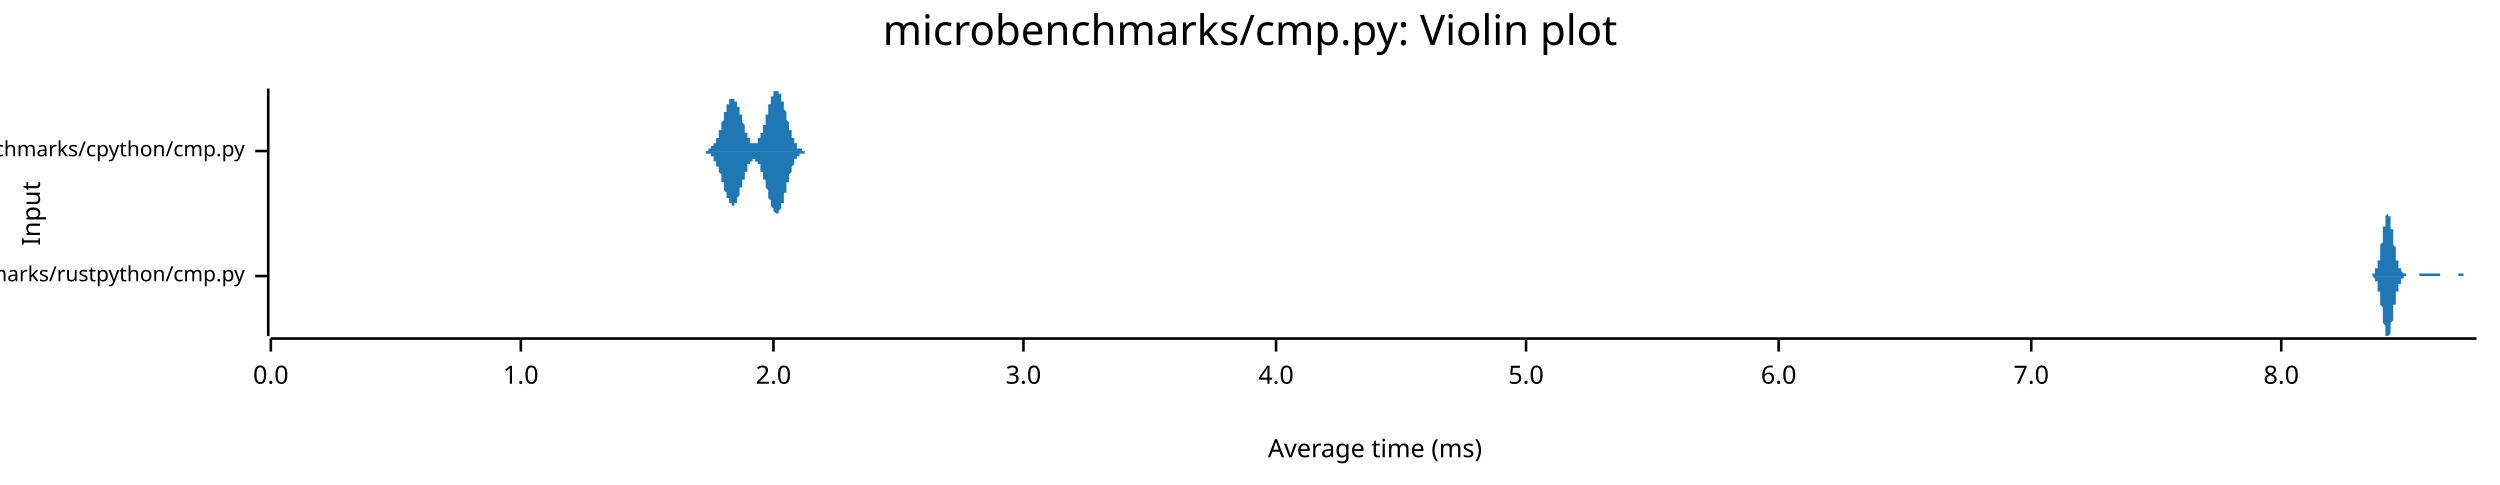
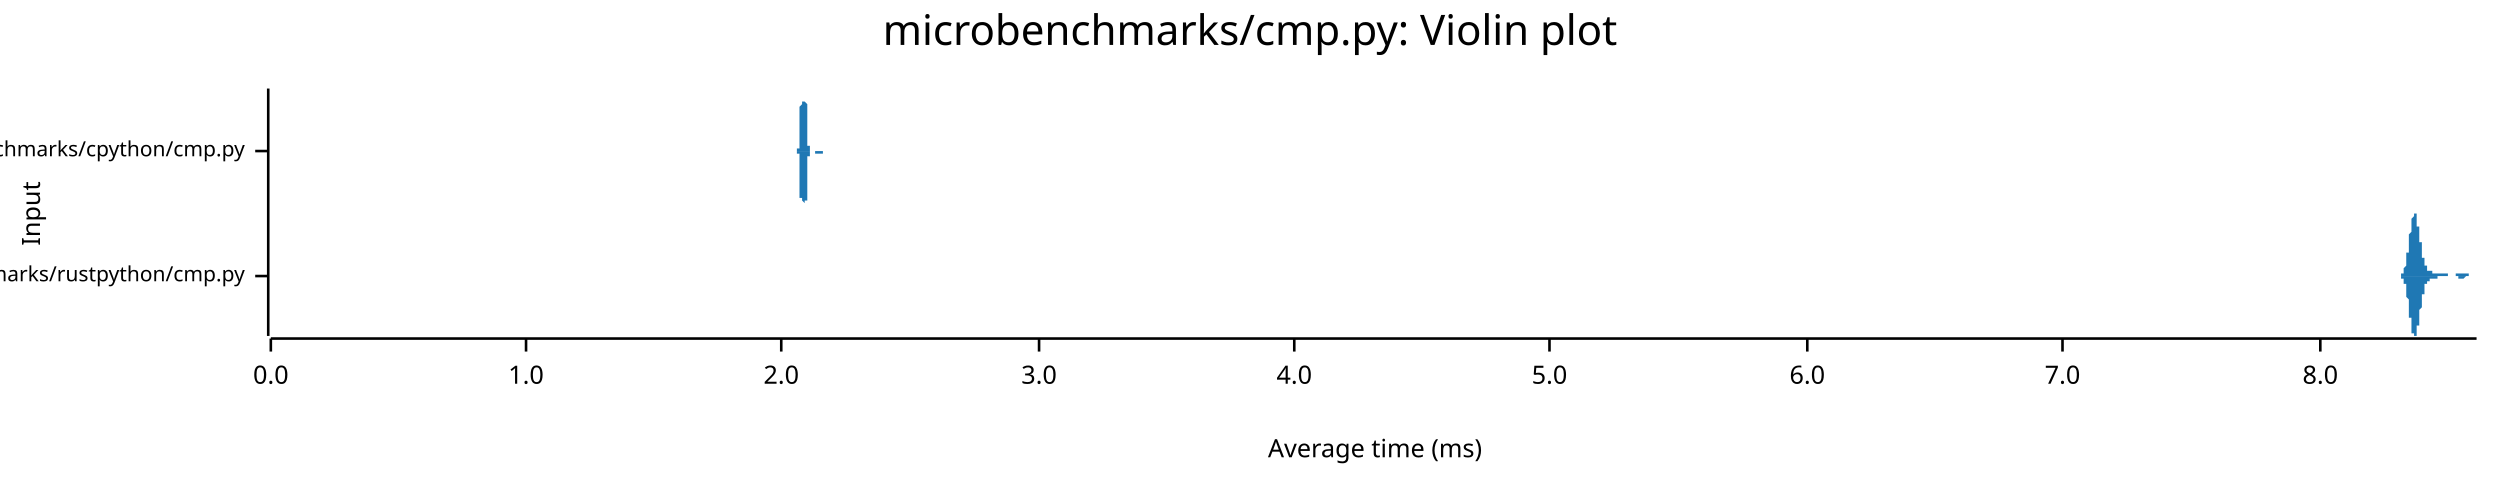
<svg xmlns="http://www.w3.org/2000/svg" width="960" height="186" viewBox="0 0 960 186">
  <text x="480" y="5" dy="0.76em" text-anchor="middle" font-family="sans-serif" font-size="16.129" opacity="1" fill="#000000">
microbenchmarks/cmp.py: Violin plot
</text>
  <text x="8" y="82" dy="0.76em" text-anchor="middle" font-family="sans-serif" font-size="9.677" opacity="1" fill="#000000" transform="rotate(270, 8, 82)">
Input
</text>
  <text x="528" y="178" dy="-0.5ex" text-anchor="middle" font-family="sans-serif" font-size="9.677" opacity="1" fill="#000000">
Average time (ms)
</text>
  <polyline fill="none" opacity="1" stroke="#000000" stroke-width="1" points="103,34 103,129 " />
  <text x="94" y="106" dy="0.5ex" text-anchor="end" font-family="sans-serif" font-size="8.065" opacity="1" fill="#000000">
microbenchmarks/rustpython/cmp.py
</text>
  <polyline fill="none" opacity="1" stroke="#000000" stroke-width="1" points="98,106 103,106 " />
  <text x="94" y="58" dy="0.5ex" text-anchor="end" font-family="sans-serif" font-size="8.065" opacity="1" fill="#000000">
microbenchmarks/cpython/cmp.py
</text>
  <polyline fill="none" opacity="1" stroke="#000000" stroke-width="1" points="98,58 103,58 " />
  <polyline fill="none" opacity="1" stroke="#000000" stroke-width="1" points="104,130 951,130 " />
  <text x="104" y="140" dy="0.76em" text-anchor="middle" font-family="sans-serif" font-size="9.677" opacity="1" fill="#000000">
0.0
</text>
  <polyline fill="none" opacity="1" stroke="#000000" stroke-width="1" points="104,130 104,135 " />
-   <text x="200" y="140" dy="0.76em" text-anchor="middle" font-family="sans-serif" font-size="9.677" opacity="1" fill="#000000">
+   <text x="202" y="140" dy="0.76em" text-anchor="middle" font-family="sans-serif" font-size="9.677" opacity="1" fill="#000000">
1.0
</text>
-   <polyline fill="none" opacity="1" stroke="#000000" stroke-width="1" points="200,130 200,135 " />
-   <text x="297" y="140" dy="0.76em" text-anchor="middle" font-family="sans-serif" font-size="9.677" opacity="1" fill="#000000">
+   <polyline fill="none" opacity="1" stroke="#000000" stroke-width="1" points="202,130 202,135 " />
+   <text x="300" y="140" dy="0.76em" text-anchor="middle" font-family="sans-serif" font-size="9.677" opacity="1" fill="#000000">
2.0
</text>
-   <polyline fill="none" opacity="1" stroke="#000000" stroke-width="1" points="297,130 297,135 " />
-   <text x="393" y="140" dy="0.76em" text-anchor="middle" font-family="sans-serif" font-size="9.677" opacity="1" fill="#000000">
+   <polyline fill="none" opacity="1" stroke="#000000" stroke-width="1" points="300,130 300,135 " />
+   <text x="399" y="140" dy="0.76em" text-anchor="middle" font-family="sans-serif" font-size="9.677" opacity="1" fill="#000000">
3.0
</text>
-   <polyline fill="none" opacity="1" stroke="#000000" stroke-width="1" points="393,130 393,135 " />
-   <text x="490" y="140" dy="0.76em" text-anchor="middle" font-family="sans-serif" font-size="9.677" opacity="1" fill="#000000">
+   <polyline fill="none" opacity="1" stroke="#000000" stroke-width="1" points="399,130 399,135 " />
+   <text x="497" y="140" dy="0.76em" text-anchor="middle" font-family="sans-serif" font-size="9.677" opacity="1" fill="#000000">
4.0
</text>
-   <polyline fill="none" opacity="1" stroke="#000000" stroke-width="1" points="490,130 490,135 " />
-   <text x="586" y="140" dy="0.76em" text-anchor="middle" font-family="sans-serif" font-size="9.677" opacity="1" fill="#000000">
+   <polyline fill="none" opacity="1" stroke="#000000" stroke-width="1" points="497,130 497,135 " />
+   <text x="595" y="140" dy="0.76em" text-anchor="middle" font-family="sans-serif" font-size="9.677" opacity="1" fill="#000000">
5.0
</text>
-   <polyline fill="none" opacity="1" stroke="#000000" stroke-width="1" points="586,130 586,135 " />
-   <text x="683" y="140" dy="0.76em" text-anchor="middle" font-family="sans-serif" font-size="9.677" opacity="1" fill="#000000">
+   <polyline fill="none" opacity="1" stroke="#000000" stroke-width="1" points="595,130 595,135 " />
+   <text x="694" y="140" dy="0.76em" text-anchor="middle" font-family="sans-serif" font-size="9.677" opacity="1" fill="#000000">
6.0
</text>
-   <polyline fill="none" opacity="1" stroke="#000000" stroke-width="1" points="683,130 683,135 " />
-   <text x="780" y="140" dy="0.76em" text-anchor="middle" font-family="sans-serif" font-size="9.677" opacity="1" fill="#000000">
+   <polyline fill="none" opacity="1" stroke="#000000" stroke-width="1" points="694,130 694,135 " />
+   <text x="792" y="140" dy="0.76em" text-anchor="middle" font-family="sans-serif" font-size="9.677" opacity="1" fill="#000000">
7.0
</text>
-   <polyline fill="none" opacity="1" stroke="#000000" stroke-width="1" points="780,130 780,135 " />
-   <text x="876" y="140" dy="0.76em" text-anchor="middle" font-family="sans-serif" font-size="9.677" opacity="1" fill="#000000">
+   <polyline fill="none" opacity="1" stroke="#000000" stroke-width="1" points="792,130 792,135 " />
+   <text x="891" y="140" dy="0.76em" text-anchor="middle" font-family="sans-serif" font-size="9.677" opacity="1" fill="#000000">
8.0
</text>
-   <polyline fill="none" opacity="1" stroke="#000000" stroke-width="1" points="876,130 876,135 " />
-   <polygon opacity="1" fill="#1F78B4" points="909,106 909,106 909,106 909,106 909,106 909,106 909,106 910,106 910,106 910,106 910,106 910,106 910,106 910,106 910,106 910,106 910,106 910,106 910,106 911,106 911,106 911,106 911,105 911,105 911,105 911,105 911,105 911,105 911,105 911,105 911,105 912,105 912,105 912,105 912,105 912,105 912,104 912,104 912,104 912,104 912,104 912,104 912,103 913,103 913,103 913,103 913,103 913,102 913,102 913,102 913,101 913,101 913,101 913,100 913,100 914,100 914,99 914,99 914,98 914,98 914,97 914,97 914,96 914,96 914,95 914,95 914,94 915,93 915,93 915,92 915,92 915,91 915,91 915,90 915,89 915,89 915,88 915,88 915,87 916,87 916,86 916,86 916,85 916,85 916,84 916,84 916,84 916,83 916,83 916,83 916,83 917,82 917,82 917,82 917,82 917,82 917,82 917,82 917,82 917,82 917,82 917,83 917,83 918,83 918,83 918,84 918,84 918,84 918,85 918,85 918,86 918,86 918,87 918,87 918,88 919,88 919,89 919,89 919,90 919,90 919,91 919,92 919,92 919,93 919,93 919,94 919,94 920,95 920,95 920,96 920,96 920,97 920,97 920,98 920,98 920,98 920,99 920,99 920,100 921,100 921,100 921,101 921,101 921,101 921,101 921,102 921,102 921,102 921,102 921,103 921,103 922,103 922,103 922,103 922,103 922,104 922,104 922,104 922,104 922,104 922,104 922,104 922,104 923,105 923,105 923,105 923,105 923,105 923,105 923,105 923,105 923,105 923,105 923,105 923,105 924,105 924,105 924,105 924,105 924,105 924,105 924,105 924,106 924,106 924,106 924,106 924,106 925,106 925,106 925,106 925,106 925,106 925,106 925,106 925,106 925,106 925,106 925,106 925,106 926,106 926,106 926,106 926,106 926,106 926,106 926,106 926,106 926,106 926,106 926,106 926,106 927,106 927,106 927,106 927,106 927,106 927,106 927,106 927,106 927,106 927,106 927,106 927,106 928,106 928,106 928,106 928,106 928,106 928,106 928,106 928,106 928,106 928,106 928,106 928,106 929,106 929,106 929,106 929,106 929,106 929,106 929,105 929,105 929,105 929,105 929,105 929,105 930,105 930,105 930,105 930,105 930,105 930,105 930,105 930,105 930,105 930,105 930,105 930,105 931,105 931,105 931,105 931,105 931,105 931,105 931,105 931,105 931,105 931,105 931,105 931,105 932,105 932,105 932,105 932,105 932,105 932,105 932,105 932,105 932,105 932,105 932,105 932,105 933,105 933,105 933,105 933,105 933,105 933,105 933,105 933,105 933,105 933,105 933,105 933,105 934,105 934,105 934,105 934,105 934,105 934,105 934,105 934,105 934,105 934,105 934,105 934,105 935,105 935,105 935,105 935,105 935,105 935,105 935,105 935,105 935,105 935,105 935,105 935,105 936,105 936,105 936,105 936,105 936,105 936,105 936,105 936,105 936,105 936,105 936,105 936,105 937,105 937,105 937,105 937,105 937,105 937,105 937,105 937,105 937,106 937,106 937,106 937,106 938,106 938,106 938,106 938,106 938,106 938,106 938,106 938,106 938,106 938,106 938,106 938,106 939,106 939,106 939,106 939,106 939,106 939,106 939,106 939,106 939,106 939,106 939,106 939,106 940,106 940,106 940,106 940,106 940,106 940,106 940,106 940,106 940,106 940,106 940,106 940,106 941,106 941,106 941,106 941,106 941,106 941,106 941,106 941,106 941,106 941,106 941,106 941,106 942,106 942,106 942,106 942,106 942,106 942,106 942,106 942,106 942,106 942,106 942,106 942,106 943,106 943,106 943,106 943,106 943,106 943,106 943,106 943,106 943,106 943,106 943,106 943,106 944,106 944,106 944,106 944,106 944,106 944,106 944,106 944,106 944,106 944,105 944,105 944,105 945,105 945,105 945,105 945,105 945,105 945,105 945,105 945,105 945,105 945,105 945,105 945,105 946,105 946,105 946,105 946,105 946,105 946,105 946,105 946,105 946,105 946,105 946,106 946,106 947,106 947,106 947,106 947,106 947,106 947,106 947,106 947,106 947,106 947,106 947,106 947,106 948,106 948,106 948,106 948,106 948,106 948,106 948,106 948,106 948,106 948,106 948,106 948,106 949,106 949,106 949,106 949,106 949,106 949,106 949,106 949,106 949,106 949,106 949,106 949,106 950,106 950,106 950,106 950,106 950,106 950,106 950,106 950,106 950,106 950,106 950,106 950,106 951,106 951,106 909,106 " />
-   <polygon opacity="1" fill="#1F78B4" points="909,106 909,106 909,106 909,106 909,106 909,106 909,106 910,106 910,106 910,106 910,106 910,106 910,106 910,106 910,106 910,106 910,106 910,106 910,106 911,106 911,106 911,106 911,106 911,106 911,106 911,106 911,106 911,106 911,106 911,106 911,106 912,107 912,107 912,107 912,107 912,107 912,107 912,107 912,107 912,107 912,108 912,108 912,108 913,108 913,108 913,109 913,109 913,109 913,110 913,110 913,110 913,110 913,111 913,111 913,112 914,112 914,112 914,113 914,113 914,114 914,114 914,115 914,115 914,116 914,116 914,117 914,117 915,118 915,119 915,119 915,120 915,120 915,121 915,122 915,122 915,123 915,123 915,124 915,124 916,125 916,125 916,126 916,126 916,127 916,127 916,128 916,128 916,128 916,128 916,129 916,129 917,129 917,129 917,129 917,129 917,129 917,129 917,129 917,129 917,129 917,129 917,129 917,129 918,128 918,128 918,128 918,127 918,127 918,127 918,126 918,126 918,125 918,125 918,124 918,124 919,123 919,123 919,122 919,122 919,121 919,121 919,120 919,119 919,119 919,118 919,118 919,117 920,117 920,116 920,116 920,115 920,115 920,114 920,114 920,113 920,113 920,113 920,112 920,112 921,112 921,111 921,111 921,111 921,110 921,110 921,110 921,110 921,109 921,109 921,109 921,109 922,109 922,108 922,108 922,108 922,108 922,108 922,108 922,107 922,107 922,107 922,107 922,107 923,107 923,107 923,107 923,107 923,107 923,107 923,106 923,106 923,106 923,106 923,106 923,106 924,106 924,106 924,106 924,106 924,106 924,106 924,106 924,106 924,106 924,106 924,106 924,106 925,106 925,106 925,106 925,106 925,106 925,106 925,106 925,106 925,106 925,106 925,106 925,106 926,106 926,106 926,106 926,106 926,106 926,106 926,106 926,106 926,106 926,106 926,106 926,106 927,106 927,106 927,106 927,106 927,106 927,106 927,106 927,106 927,106 927,106 927,106 927,106 928,106 928,106 928,106 928,106 928,106 928,106 928,106 928,106 928,106 928,106 928,106 928,106 929,106 929,106 929,106 929,106 929,106 929,106 929,106 929,106 929,106 929,106 929,106 929,106 930,106 930,106 930,106 930,106 930,106 930,106 930,106 930,106 930,106 930,106 930,106 930,106 931,106 931,106 931,106 931,106 931,106 931,106 931,106 931,106 931,106 931,106 931,106 931,106 932,106 932,106 932,106 932,106 932,106 932,106 932,106 932,106 932,106 932,106 932,106 932,106 933,106 933,106 933,106 933,106 933,106 933,106 933,106 933,106 933,106 933,106 933,106 933,106 934,106 934,106 934,106 934,106 934,106 934,106 934,106 934,106 934,106 934,106 934,106 934,106 935,106 935,106 935,106 935,106 935,106 935,106 935,106 935,106 935,106 935,106 935,106 935,106 936,106 936,106 936,106 936,106 936,106 936,106 936,106 936,106 936,106 936,106 936,106 936,106 937,106 937,106 937,106 937,106 937,106 937,106 937,106 937,106 937,106 937,106 937,106 937,106 938,106 938,106 938,106 938,106 938,106 938,106 938,106 938,106 938,106 938,106 938,106 938,106 939,106 939,106 939,106 939,106 939,106 939,106 939,106 939,106 939,106 939,106 939,106 939,106 940,106 940,106 940,106 940,106 940,106 940,106 940,106 940,106 940,106 940,106 940,106 940,106 941,106 941,106 941,106 941,106 941,106 941,106 941,106 941,106 941,106 941,106 941,106 941,106 942,106 942,106 942,106 942,106 942,106 942,106 942,106 942,106 942,106 942,106 942,106 942,106 943,106 943,106 943,106 943,106 943,106 943,106 943,106 943,106 943,106 943,106 943,106 943,106 944,106 944,106 944,106 944,106 944,106 944,106 944,106 944,106 944,106 944,106 944,106 944,106 945,106 945,106 945,106 945,106 945,106 945,106 945,106 945,106 945,106 945,106 945,106 945,106 946,106 946,106 946,106 946,106 946,106 946,106 946,106 946,106 946,106 946,106 946,106 946,106 947,106 947,106 947,106 947,106 947,106 947,106 947,106 947,106 947,106 947,106 947,106 947,106 948,106 948,106 948,106 948,106 948,106 948,106 948,106 948,106 948,106 948,106 948,106 948,106 949,106 949,106 949,106 949,106 949,106 949,106 949,106 949,106 949,106 949,106 949,106 949,106 950,106 950,106 950,106 950,106 950,106 950,106 950,106 950,106 950,106 950,106 950,106 950,106 951,106 951,106 909,106 " />
-   <polygon opacity="1" fill="#1F78B4" points="270,58 270,58 270,58 270,58 270,58 270,58 271,58 271,58 271,58 271,58 271,58 271,58 271,58 271,58 271,58 271,58 271,58 271,58 271,58 272,58 272,58 272,58 272,58 272,58 272,58 272,58 272,57 272,57 272,57 272,57 272,57 273,57 273,57 273,57 273,57 273,57 273,57 273,57 273,57 273,57 273,57 273,57 273,56 274,56 274,56 274,56 274,56 274,56 274,56 274,56 274,56 274,55 274,55 274,55 274,55 274,55 275,55 275,55 275,54 275,54 275,54 275,54 275,54 275,54 275,53 275,53 275,53 275,53 276,53 276,52 276,52 276,52 276,52 276,52 276,51 276,51 276,51 276,51 276,50 276,50 277,50 277,50 277,49 277,49 277,49 277,49 277,48 277,48 277,48 277,47 277,47 277,47 277,47 278,46 278,46 278,46 278,45 278,45 278,45 278,45 278,44 278,44 278,44 278,44 278,43 279,43 279,43 279,42 279,42 279,42 279,42 279,41 279,41 279,41 279,41 279,40 279,40 280,40 280,40 280,40 280,39 280,39 280,39 280,39 280,39 280,39 280,38 280,38 280,38 280,38 281,38 281,38 281,38 281,38 281,38 281,38 281,38 281,38 281,38 281,38 281,38 281,38 282,38 282,38 282,38 282,38 282,38 282,38 282,38 282,38 282,38 282,38 282,38 282,39 283,39 283,39 283,39 283,39 283,39 283,39 283,40 283,40 283,40 283,40 283,41 283,41 283,41 284,41 284,41 284,42 284,42 284,42 284,42 284,43 284,43 284,43 284,44 284,44 284,44 285,44 285,45 285,45 285,45 285,46 285,46 285,46 285,46 285,47 285,47 285,47 285,47 286,48 286,48 286,48 286,49 286,49 286,49 286,49 286,50 286,50 286,50 286,50 286,51 286,51 287,51 287,51 287,51 287,52 287,52 287,52 287,52 287,52 287,53 287,53 287,53 287,53 288,53 288,53 288,54 288,54 288,54 288,54 288,54 288,54 288,54 288,54 288,55 288,55 289,55 289,55 289,55 289,55 289,55 289,55 289,55 289,55 289,55 289,55 289,55 289,55 289,55 290,55 290,55 290,55 290,55 290,55 290,55 290,55 290,55 290,55 290,55 290,55 290,55 291,55 291,55 291,55 291,54 291,54 291,54 291,54 291,54 291,54 291,54 291,54 291,53 292,53 292,53 292,53 292,53 292,53 292,52 292,52 292,52 292,52 292,52 292,51 292,51 292,51 293,51 293,51 293,50 293,50 293,50 293,50 293,49 293,49 293,49 293,48 293,48 293,48 294,48 294,47 294,47 294,47 294,46 294,46 294,46 294,45 294,45 294,45 294,45 294,44 295,44 295,44 295,43 295,43 295,43 295,42 295,42 295,42 295,41 295,41 295,41 295,40 295,40 296,40 296,40 296,39 296,39 296,39 296,39 296,38 296,38 296,38 296,37 296,37 296,37 297,37 297,37 297,36 297,36 297,36 297,36 297,36 297,36 297,35 297,35 297,35 297,35 298,35 298,35 298,35 298,35 298,35 298,35 298,35 298,35 298,34 298,34 298,35 298,35 298,35 299,35 299,35 299,35 299,35 299,35 299,35 299,35 299,35 299,35 299,36 299,36 299,36 300,36 300,36 300,36 300,37 300,37 300,37 300,37 300,38 300,38 300,38 300,38 300,39 301,39 301,39 301,39 301,40 301,40 301,40 301,41 301,41 301,41 301,42 301,42 301,42 301,42 302,43 302,43 302,43 302,44 302,44 302,44 302,45 302,45 302,45 302,46 302,46 302,46 303,47 303,47 303,47 303,48 303,48 303,48 303,48 303,49 303,49 303,49 303,50 303,50 304,50 304,50 304,51 304,51 304,51 304,51 304,52 304,52 304,52 304,52 304,52 304,53 304,53 305,53 305,53 305,54 305,54 305,54 305,54 305,54 305,54 305,55 305,55 305,55 305,55 306,55 306,55 306,55 306,56 306,56 306,56 306,56 306,56 306,56 306,56 306,56 306,56 306,57 307,57 307,57 307,57 307,57 307,57 307,57 307,57 307,57 307,57 307,57 307,57 307,57 308,57 308,57 308,57 308,58 308,58 308,58 308,58 308,58 308,58 308,58 308,58 308,58 309,58 309,58 309,58 309,58 309,58 309,58 309,58 309,58 309,58 309,58 309,58 309,58 309,58 310,58 310,58 310,58 310,58 310,58 310,58 310,58 310,58 310,58 310,58 310,58 310,58 310,58 270,58 " />
-   <polygon opacity="1" fill="#1F78B4" points="270,58 270,58 270,58 270,58 270,58 270,58 271,58 271,58 271,58 271,59 271,59 271,59 271,59 271,59 271,59 271,59 271,59 271,59 271,59 272,59 272,59 272,59 272,59 272,59 272,59 272,59 272,59 272,59 272,59 272,59 272,59 273,59 273,59 273,59 273,59 273,60 273,60 273,60 273,60 273,60 273,60 273,60 273,60 274,60 274,60 274,60 274,60 274,61 274,61 274,61 274,61 274,61 274,61 274,61 274,61 274,62 275,62 275,62 275,62 275,62 275,62 275,63 275,63 275,63 275,63 275,63 275,63 275,64 276,64 276,64 276,64 276,64 276,65 276,65 276,65 276,65 276,66 276,66 276,66 276,66 277,67 277,67 277,67 277,67 277,68 277,68 277,68 277,68 277,69 277,69 277,69 277,70 277,70 278,70 278,70 278,71 278,71 278,71 278,72 278,72 278,72 278,72 278,73 278,73 278,73 279,74 279,74 279,74 279,74 279,75 279,75 279,75 279,75 279,76 279,76 279,76 279,76 280,76 280,77 280,77 280,77 280,77 280,77 280,78 280,78 280,78 280,78 280,78 280,78 280,78 281,78 281,79 281,79 281,79 281,79 281,79 281,79 281,79 281,79 281,79 281,79 281,79 282,79 282,79 282,79 282,79 282,79 282,79 282,79 282,78 282,78 282,78 282,78 282,78 283,78 283,78 283,78 283,77 283,77 283,77 283,77 283,77 283,76 283,76 283,76 283,76 283,76 284,75 284,75 284,75 284,75 284,74 284,74 284,74 284,73 284,73 284,73 284,73 284,72 285,72 285,72 285,72 285,71 285,71 285,71 285,70 285,70 285,70 285,70 285,69 285,69 286,69 286,68 286,68 286,68 286,68 286,67 286,67 286,67 286,67 286,66 286,66 286,66 286,66 287,66 287,65 287,65 287,65 287,65 287,64 287,64 287,64 287,64 287,64 287,64 287,63 288,63 288,63 288,63 288,63 288,63 288,63 288,62 288,62 288,62 288,62 288,62 288,62 289,62 289,62 289,62 289,62 289,62 289,61 289,61 289,61 289,61 289,61 289,61 289,61 289,61 290,61 290,61 290,61 290,61 290,61 290,61 290,61 290,61 290,61 290,62 290,62 290,62 291,62 291,62 291,62 291,62 291,62 291,62 291,62 291,62 291,63 291,63 291,63 291,63 292,63 292,63 292,64 292,64 292,64 292,64 292,64 292,64 292,65 292,65 292,65 292,65 292,66 293,66 293,66 293,66 293,66 293,67 293,67 293,67 293,68 293,68 293,68 293,68 293,69 294,69 294,69 294,70 294,70 294,70 294,70 294,71 294,71 294,71 294,72 294,72 294,72 295,73 295,73 295,73 295,74 295,74 295,74 295,74 295,75 295,75 295,75 295,76 295,76 295,76 296,77 296,77 296,77 296,77 296,78 296,78 296,78 296,79 296,79 296,79 296,79 296,79 297,80 297,80 297,80 297,80 297,80 297,81 297,81 297,81 297,81 297,81 297,81 297,81 298,82 298,82 298,82 298,82 298,82 298,82 298,82 298,82 298,82 298,82 298,82 298,82 298,82 299,82 299,82 299,82 299,82 299,82 299,81 299,81 299,81 299,81 299,81 299,81 299,81 300,80 300,80 300,80 300,80 300,80 300,79 300,79 300,79 300,79 300,78 300,78 300,78 301,78 301,77 301,77 301,77 301,77 301,76 301,76 301,76 301,75 301,75 301,75 301,74 301,74 302,74 302,73 302,73 302,73 302,72 302,72 302,72 302,71 302,71 302,71 302,71 302,70 303,70 303,70 303,69 303,69 303,69 303,68 303,68 303,68 303,68 303,67 303,67 303,67 304,66 304,66 304,66 304,66 304,65 304,65 304,65 304,65 304,64 304,64 304,64 304,64 304,64 305,63 305,63 305,63 305,63 305,63 305,62 305,62 305,62 305,62 305,62 305,62 305,61 306,61 306,61 306,61 306,61 306,61 306,61 306,61 306,60 306,60 306,60 306,60 306,60 306,60 307,60 307,60 307,60 307,60 307,60 307,60 307,59 307,59 307,59 307,59 307,59 307,59 308,59 308,59 308,59 308,59 308,59 308,59 308,59 308,59 308,59 308,59 308,59 308,59 309,59 309,59 309,59 309,59 309,59 309,59 309,59 309,59 309,58 309,58 309,58 309,58 309,58 310,58 310,58 310,58 310,58 310,58 310,58 310,58 310,58 310,58 310,58 310,58 310,58 310,58 270,58 " />
+   <polyline fill="none" opacity="1" stroke="#000000" stroke-width="1" points="891,130 891,135 " />
+   <polygon opacity="1" fill="#1F78B4" points="921,106 921,106 921,106 921,106 921,106 921,106 921,106 921,106 921,106 921,106 921,106 921,106 921,106 921,106 921,106 922,106 922,106 922,106 922,105 922,105 922,105 922,105 922,105 922,105 922,105 922,105 922,105 922,105 922,105 922,105 922,105 923,105 923,105 923,105 923,105 923,104 923,104 923,104 923,104 923,104 923,104 923,104 923,104 923,103 923,103 923,103 923,103 923,103 924,102 924,102 924,102 924,102 924,101 924,101 924,101 924,101 924,100 924,100 924,100 924,99 924,99 924,98 924,98 924,98 924,97 925,97 925,97 925,96 925,96 925,95 925,95 925,94 925,94 925,93 925,93 925,92 925,92 925,92 925,91 925,91 925,90 925,90 926,89 926,89 926,88 926,88 926,88 926,87 926,87 926,86 926,86 926,86 926,85 926,85 926,85 926,84 926,84 926,84 927,83 927,83 927,83 927,83 927,83 927,82 927,82 927,82 927,82 927,82 927,82 927,82 927,82 927,82 927,82 927,82 927,82 928,82 928,82 928,83 928,83 928,83 928,83 928,83 928,84 928,84 928,84 928,85 928,85 928,85 928,85 928,86 928,86 928,87 929,87 929,87 929,88 929,88 929,88 929,89 929,89 929,90 929,90 929,90 929,91 929,91 929,92 929,92 929,92 929,93 930,93 930,94 930,94 930,94 930,95 930,95 930,95 930,96 930,96 930,96 930,97 930,97 930,97 930,98 930,98 930,98 930,99 931,99 931,99 931,99 931,100 931,100 931,100 931,100 931,101 931,101 931,101 931,101 931,101 931,101 931,102 931,102 931,102 931,102 932,102 932,102 932,102 932,103 932,103 932,103 932,103 932,103 932,103 932,103 932,103 932,103 932,103 932,103 932,104 932,104 932,104 933,104 933,104 933,104 933,104 933,104 933,104 933,104 933,104 933,104 933,104 933,104 933,104 933,104 933,104 933,104 933,104 934,104 934,104 934,104 934,104 934,104 934,104 934,104 934,104 934,104 934,104 934,104 934,105 934,105 934,105 934,105 934,105 934,105 935,105 935,105 935,105 935,105 935,105 935,105 935,105 935,105 935,105 935,105 935,105 935,105 935,105 935,105 935,105 935,105 935,105 936,105 936,105 936,105 936,105 936,105 936,105 936,105 936,105 936,105 936,105 936,105 936,105 936,105 936,105 936,105 936,105 937,105 937,105 937,105 937,105 937,105 937,105 937,105 937,105 937,105 937,105 937,105 937,105 937,105 937,105 937,105 937,105 937,105 938,105 938,105 938,105 938,105 938,105 938,105 938,105 938,105 938,105 938,105 938,105 938,105 938,105 938,105 938,105 938,105 938,105 939,105 939,105 939,105 939,105 939,105 939,105 939,105 939,105 939,105 939,105 939,105 939,105 939,105 939,105 939,105 939,105 939,105 940,105 940,105 940,105 940,105 940,105 940,105 940,105 940,105 940,106 940,106 940,106 940,106 940,106 940,106 940,106 940,106 941,106 941,106 941,106 941,106 941,106 941,106 941,106 941,106 941,106 941,106 941,106 941,106 941,106 941,106 941,106 941,106 941,106 942,106 942,106 942,106 942,106 942,106 942,106 942,106 942,106 942,106 942,106 942,106 942,106 942,106 942,106 942,106 942,106 942,106 943,106 943,106 943,106 943,105 943,105 943,105 943,105 943,105 943,105 943,105 943,105 943,105 943,105 943,105 943,105 943,105 944,105 944,105 944,105 944,105 944,105 944,105 944,105 944,105 944,105 944,105 944,105 944,105 944,105 944,105 944,105 944,105 944,105 945,105 945,105 945,105 945,105 945,105 945,105 945,105 945,105 945,105 945,105 945,105 945,105 945,105 945,105 945,105 945,105 945,105 946,105 946,105 946,105 946,105 946,105 946,105 946,105 946,105 946,105 946,105 946,105 946,105 946,105 946,105 946,105 946,105 946,105 947,105 947,105 947,105 947,105 947,105 947,105 947,105 947,105 947,105 947,105 947,105 947,105 947,105 947,105 947,105 947,105 948,105 948,105 948,105 948,105 948,105 948,105 948,105 948,105 948,105 948,106 948,106 948,106 948,106 948,106 948,106 948,106 948,106 949,106 949,106 949,106 949,106 949,106 949,106 949,106 949,106 949,106 949,106 949,106 949,106 949,106 949,106 949,106 949,106 949,106 950,106 950,106 950,106 950,106 950,106 950,106 950,106 950,106 950,106 950,106 950,106 950,106 950,106 950,106 950,106 950,106 951,106 951,106 921,106 " />
+   <polygon opacity="1" fill="#1F78B4" points="921,106 921,106 921,106 921,106 921,106 921,106 921,106 921,106 921,106 921,106 921,106 921,106 921,106 921,106 921,106 922,106 922,106 922,106 922,106 922,106 922,106 922,106 922,106 922,106 922,106 922,106 922,106 922,106 922,106 922,107 922,107 923,107 923,107 923,107 923,107 923,107 923,107 923,107 923,107 923,108 923,108 923,108 923,108 923,108 923,108 923,109 923,109 923,109 924,109 924,109 924,110 924,110 924,110 924,110 924,111 924,111 924,111 924,112 924,112 924,112 924,113 924,113 924,113 924,114 924,114 925,115 925,115 925,115 925,116 925,116 925,117 925,117 925,118 925,118 925,119 925,119 925,119 925,120 925,120 925,121 925,121 925,122 926,122 926,123 926,123 926,124 926,124 926,124 926,125 926,125 926,126 926,126 926,126 926,127 926,127 926,127 926,128 926,128 927,128 927,128 927,129 927,129 927,129 927,129 927,129 927,129 927,129 927,129 927,129 927,129 927,129 927,129 927,129 927,129 927,129 928,129 928,129 928,129 928,129 928,128 928,128 928,128 928,128 928,128 928,127 928,127 928,127 928,126 928,126 928,126 928,125 928,125 929,125 929,124 929,124 929,123 929,123 929,123 929,122 929,122 929,121 929,121 929,121 929,120 929,120 929,119 929,119 929,119 930,118 930,118 930,118 930,117 930,117 930,116 930,116 930,116 930,115 930,115 930,115 930,114 930,114 930,114 930,113 930,113 930,113 931,113 931,112 931,112 931,112 931,112 931,111 931,111 931,111 931,111 931,111 931,110 931,110 931,110 931,110 931,110 931,110 931,109 932,109 932,109 932,109 932,109 932,109 932,109 932,109 932,109 932,108 932,108 932,108 932,108 932,108 932,108 932,108 932,108 932,108 933,108 933,108 933,108 933,108 933,108 933,108 933,107 933,107 933,107 933,107 933,107 933,107 933,107 933,107 933,107 933,107 934,107 934,107 934,107 934,107 934,107 934,107 934,107 934,107 934,107 934,107 934,107 934,107 934,107 934,107 934,107 934,107 934,107 935,107 935,107 935,107 935,107 935,107 935,107 935,107 935,107 935,107 935,107 935,107 935,107 935,107 935,107 935,107 935,107 935,107 936,107 936,107 936,107 936,107 936,106 936,106 936,106 936,106 936,106 936,106 936,106 936,106 936,106 936,106 936,106 936,106 937,106 937,106 937,106 937,106 937,106 937,106 937,106 937,106 937,106 937,106 937,106 937,106 937,106 937,106 937,106 937,106 937,106 938,106 938,106 938,106 938,106 938,106 938,106 938,106 938,106 938,106 938,106 938,106 938,106 938,106 938,106 938,106 938,106 938,106 939,106 939,106 939,106 939,106 939,106 939,106 939,106 939,106 939,106 939,106 939,106 939,106 939,106 939,106 939,106 939,106 939,106 940,106 940,106 940,106 940,106 940,106 940,106 940,106 940,106 940,106 940,106 940,106 940,106 940,106 940,106 940,106 940,106 941,106 941,106 941,106 941,106 941,106 941,106 941,106 941,106 941,106 941,106 941,106 941,106 941,106 941,106 941,106 941,106 941,106 942,106 942,106 942,106 942,106 942,106 942,106 942,106 942,106 942,106 942,106 942,106 942,106 942,106 942,106 942,106 942,106 942,106 943,106 943,106 943,106 943,106 943,106 943,106 943,106 943,106 943,106 943,106 943,106 943,106 943,106 943,106 943,106 943,106 944,106 944,106 944,106 944,106 944,106 944,106 944,106 944,106 944,106 944,106 944,106 944,106 944,106 944,107 944,107 944,107 944,107 945,107 945,107 945,107 945,107 945,107 945,107 945,107 945,107 945,107 945,107 945,107 945,107 945,107 945,107 945,107 945,107 945,107 946,107 946,107 946,107 946,107 946,107 946,107 946,107 946,107 946,107 946,107 946,107 946,107 946,107 946,107 946,107 946,107 946,107 947,106 947,106 947,106 947,106 947,106 947,106 947,106 947,106 947,106 947,106 947,106 947,106 947,106 947,106 947,106 947,106 948,106 948,106 948,106 948,106 948,106 948,106 948,106 948,106 948,106 948,106 948,106 948,106 948,106 948,106 948,106 948,106 948,106 949,106 949,106 949,106 949,106 949,106 949,106 949,106 949,106 949,106 949,106 949,106 949,106 949,106 949,106 949,106 949,106 949,106 950,106 950,106 950,106 950,106 950,106 950,106 950,106 950,106 950,106 950,106 950,106 950,106 950,106 950,106 950,106 950,106 951,106 951,106 921,106 " />
+   <polygon opacity="1" fill="#1F78B4" points="306,58 306,58 306,58 306,58 306,58 306,58 306,58 306,58 306,58 306,58 306,58 306,58 306,58 306,58 306,58 306,58 306,58 306,58 306,58 306,58 306,58 306,58 306,58 306,58 306,58 306,57 306,57 306,57 307,57 307,57 307,57 307,57 307,57 307,56 307,56 307,56 307,56 307,56 307,56 307,55 307,55 307,55 307,54 307,54 307,54 307,54 307,53 307,53 307,53 307,52 307,52 307,51 307,51 307,51 307,50 307,50 307,49 307,49 307,48 307,48 307,47 307,47 307,46 307,46 307,45 307,45 307,44 307,44 307,43 307,43 307,42 307,42 307,42 307,41 307,41 308,40 308,40 308,40 308,39 308,39 308,39 308,39 308,38 308,38 308,38 308,38 308,38 308,38 308,37 308,37 308,37 308,37 308,37 308,37 308,37 308,38 308,38 308,38 308,38 308,38 308,38 308,38 308,38 308,38 308,38 308,39 308,39 308,39 308,39 308,39 308,39 308,39 308,39 308,39 308,39 308,39 308,39 308,39 308,39 308,39 308,39 308,39 309,39 309,39 309,39 309,39 309,38 309,38 309,38 309,38 309,38 309,37 309,37 309,37 309,37 309,36 309,36 309,36 309,36 309,36 309,35 309,35 309,35 309,35 309,35 309,35 309,35 309,35 309,35 309,34 309,35 309,35 309,35 309,35 309,35 309,35 309,35 309,35 309,36 309,36 309,36 309,36 309,37 309,37 309,38 309,38 309,38 309,39 309,39 310,40 310,40 310,41 310,41 310,42 310,42 310,43 310,43 310,44 310,44 310,45 310,45 310,46 310,46 310,47 310,47 310,48 310,48 310,49 310,49 310,49 310,50 310,50 310,51 310,51 310,51 310,52 310,52 310,52 310,53 310,53 310,53 310,54 310,54 310,54 310,54 310,55 310,55 310,55 310,55 310,55 310,55 310,56 310,56 310,56 310,56 310,56 311,56 311,56 311,56 311,57 311,57 311,57 311,57 311,57 311,57 311,57 311,57 311,57 311,57 311,57 311,57 311,57 311,57 311,57 311,57 311,58 311,58 311,58 311,58 311,58 311,58 311,58 311,58 311,58 311,58 311,58 311,58 311,58 311,58 311,58 311,58 311,58 311,58 311,58 311,58 311,58 311,58 311,58 311,58 311,58 311,58 311,58 312,58 312,58 312,58 312,58 312,58 312,58 312,58 312,58 312,58 312,58 312,58 312,58 312,58 312,58 312,58 312,58 312,58 312,58 312,58 312,58 312,58 312,58 312,58 312,58 312,58 312,58 312,58 312,58 312,58 312,58 312,58 312,58 312,58 312,58 312,58 312,58 312,58 312,58 312,58 312,58 312,58 312,58 312,58 312,58 312,58 312,58 312,58 313,58 313,58 313,58 313,58 313,58 313,58 313,58 313,58 313,58 313,58 313,58 313,58 313,58 313,58 313,58 313,58 313,58 313,58 313,58 313,58 313,58 313,58 313,58 313,58 313,58 313,58 313,58 313,58 313,58 313,58 313,58 313,58 313,58 313,58 313,58 313,58 313,58 313,58 313,58 313,58 313,58 313,58 313,58 313,58 313,58 313,58 313,58 314,58 314,58 314,58 314,58 314,58 314,58 314,58 314,58 314,58 314,58 314,58 314,58 314,58 314,58 314,58 314,58 314,58 314,58 314,58 314,58 314,58 314,58 314,58 314,58 314,58 314,58 314,58 314,58 314,58 314,58 314,58 314,58 314,58 314,58 314,58 314,58 314,58 314,58 314,58 314,58 314,58 314,58 314,58 314,58 314,58 314,58 314,58 315,58 315,58 315,58 315,58 315,58 315,58 315,58 315,58 315,58 315,58 315,58 315,58 315,58 315,58 315,58 315,58 315,58 315,58 315,58 315,58 315,58 315,58 315,58 315,58 315,58 315,58 315,58 315,58 315,58 315,58 315,58 315,58 315,58 315,58 315,58 315,58 315,58 315,58 315,58 315,58 315,58 315,58 315,58 315,58 315,58 315,58 315,58 316,58 316,58 316,58 316,58 316,58 316,58 316,58 316,58 316,58 316,58 316,58 316,58 316,58 316,58 316,58 316,58 316,58 316,58 316,58 316,58 316,58 316,58 316,58 316,58 316,58 316,58 316,58 316,58 316,58 316,58 316,58 316,58 316,58 316,58 316,58 316,58 316,58 316,58 316,58 316,58 316,58 316,58 316,58 316,58 316,58 316,58 317,58 317,58 317,58 317,58 317,58 306,58 " />
+   <polygon opacity="1" fill="#1F78B4" points="306,58 306,58 306,58 306,58 306,58 306,58 306,58 306,58 306,58 306,58 306,58 306,58 306,58 306,58 306,58 306,59 306,59 306,59 306,59 306,59 306,59 306,59 306,59 306,59 306,59 306,59 306,59 306,59 307,59 307,59 307,60 307,60 307,60 307,60 307,60 307,60 307,61 307,61 307,61 307,61 307,61 307,62 307,62 307,62 307,63 307,63 307,63 307,64 307,64 307,64 307,65 307,65 307,66 307,66 307,66 307,67 307,67 307,68 307,68 307,69 307,69 307,70 307,70 307,71 307,71 307,72 307,72 307,73 307,73 307,74 307,74 307,75 307,75 307,75 307,76 308,76 308,76 308,77 308,77 308,77 308,78 308,78 308,78 308,78 308,79 308,79 308,79 308,79 308,79 308,79 308,79 308,79 308,79 308,79 308,79 308,79 308,79 308,79 308,79 308,79 308,79 308,78 308,78 308,78 308,78 308,78 308,78 308,78 308,78 308,77 308,77 308,77 308,77 308,77 308,77 308,77 308,77 308,77 308,77 308,77 308,77 308,77 309,78 309,78 309,78 309,78 309,78 309,78 309,79 309,79 309,79 309,79 309,79 309,80 309,80 309,80 309,80 309,80 309,81 309,81 309,81 309,81 309,81 309,82 309,82 309,82 309,82 309,82 309,82 309,82 309,82 309,82 309,82 309,82 309,82 309,81 309,81 309,81 309,81 309,81 309,80 309,80 309,80 309,79 309,79 309,79 309,78 309,78 309,77 310,77 310,76 310,76 310,75 310,75 310,74 310,74 310,73 310,73 310,72 310,72 310,71 310,71 310,70 310,70 310,69 310,69 310,68 310,68 310,67 310,67 310,67 310,66 310,66 310,65 310,65 310,65 310,64 310,64 310,64 310,63 310,63 310,63 310,63 310,62 310,62 310,62 310,62 310,62 310,61 310,61 310,61 310,61 310,61 310,61 310,60 310,60 311,60 311,60 311,60 311,60 311,60 311,60 311,60 311,60 311,60 311,59 311,59 311,59 311,59 311,59 311,59 311,59 311,59 311,59 311,59 311,59 311,59 311,59 311,59 311,59 311,59 311,59 311,59 311,59 311,59 311,59 311,59 311,59 311,59 311,59 311,59 311,59 311,59 311,59 311,59 311,58 311,58 311,58 311,58 311,58 311,58 311,58 312,58 312,58 312,58 312,58 312,58 312,58 312,58 312,58 312,58 312,58 312,58 312,58 312,58 312,58 312,58 312,58 312,58 312,58 312,58 312,58 312,58 312,58 312,58 312,58 312,58 312,58 312,58 312,58 312,58 312,58 312,58 312,58 312,58 312,58 312,58 312,58 312,58 312,58 312,58 312,58 312,58 312,58 312,58 312,58 312,58 312,58 312,58 313,58 313,58 313,58 313,58 313,58 313,58 313,58 313,58 313,58 313,58 313,58 313,58 313,58 313,58 313,58 313,58 313,58 313,58 313,58 313,58 313,58 313,58 313,58 313,58 313,58 313,58 313,58 313,58 313,58 313,58 313,58 313,58 313,59 313,59 313,59 313,59 313,59 313,59 313,59 313,59 313,59 313,59 313,59 313,59 313,59 313,59 313,59 314,59 314,59 314,59 314,59 314,59 314,59 314,59 314,59 314,59 314,59 314,59 314,59 314,59 314,59 314,59 314,59 314,59 314,59 314,59 314,59 314,59 314,59 314,59 314,59 314,59 314,59 314,59 314,59 314,59 314,59 314,59 314,59 314,59 314,59 314,59 314,59 314,59 314,59 314,59 314,59 314,59 314,59 314,59 314,59 314,59 314,59 314,59 315,59 315,59 315,59 315,59 315,59 315,59 315,59 315,59 315,59 315,59 315,59 315,59 315,59 315,59 315,59 315,59 315,59 315,59 315,59 315,59 315,59 315,59 315,59 315,59 315,59 315,59 315,59 315,59 315,59 315,59 315,59 315,59 315,59 315,59 315,59 315,59 315,59 315,59 315,59 315,59 315,59 315,59 315,59 315,59 315,59 315,59 315,59 316,59 316,59 316,59 316,59 316,59 316,59 316,59 316,59 316,59 316,58 316,58 316,58 316,58 316,58 316,58 316,58 316,58 316,58 316,58 316,58 316,58 316,58 316,58 316,58 316,58 316,58 316,58 316,58 316,58 316,58 316,58 316,58 316,58 316,58 316,58 316,58 316,58 316,58 316,58 316,58 316,58 316,58 316,58 316,58 316,58 316,58 317,58 317,58 317,58 317,58 317,58 306,58 " />
</svg>
